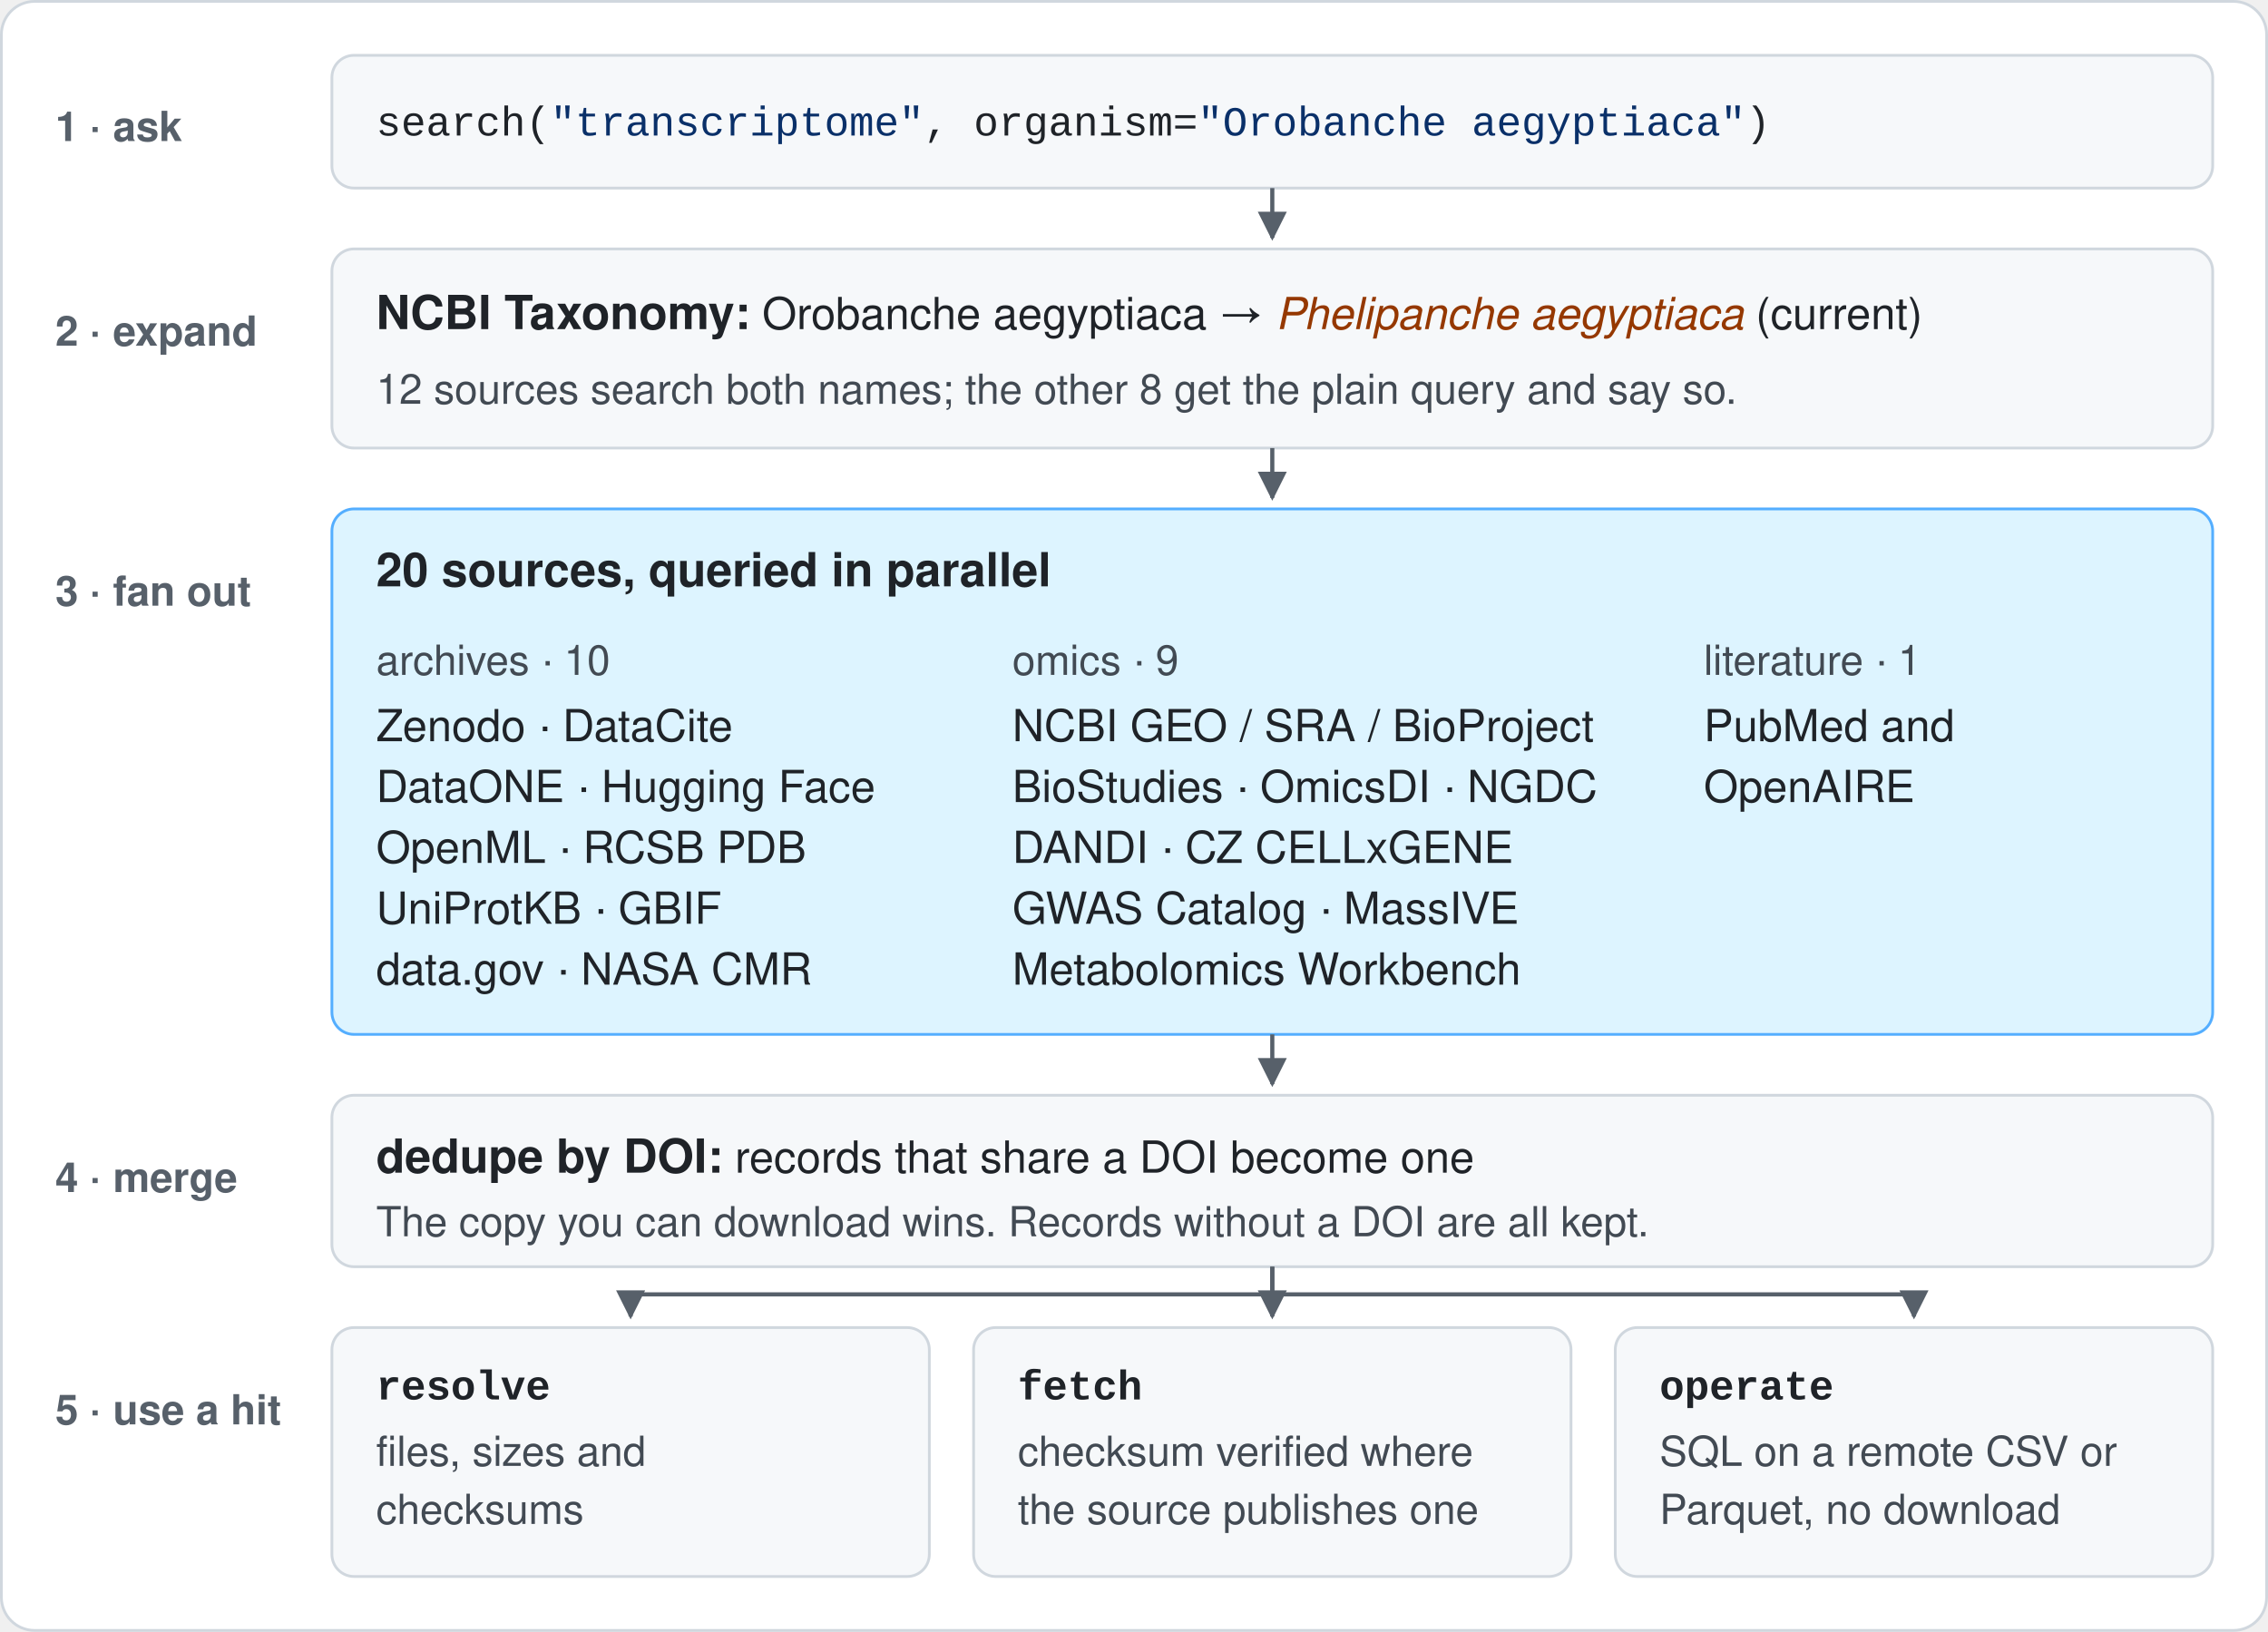
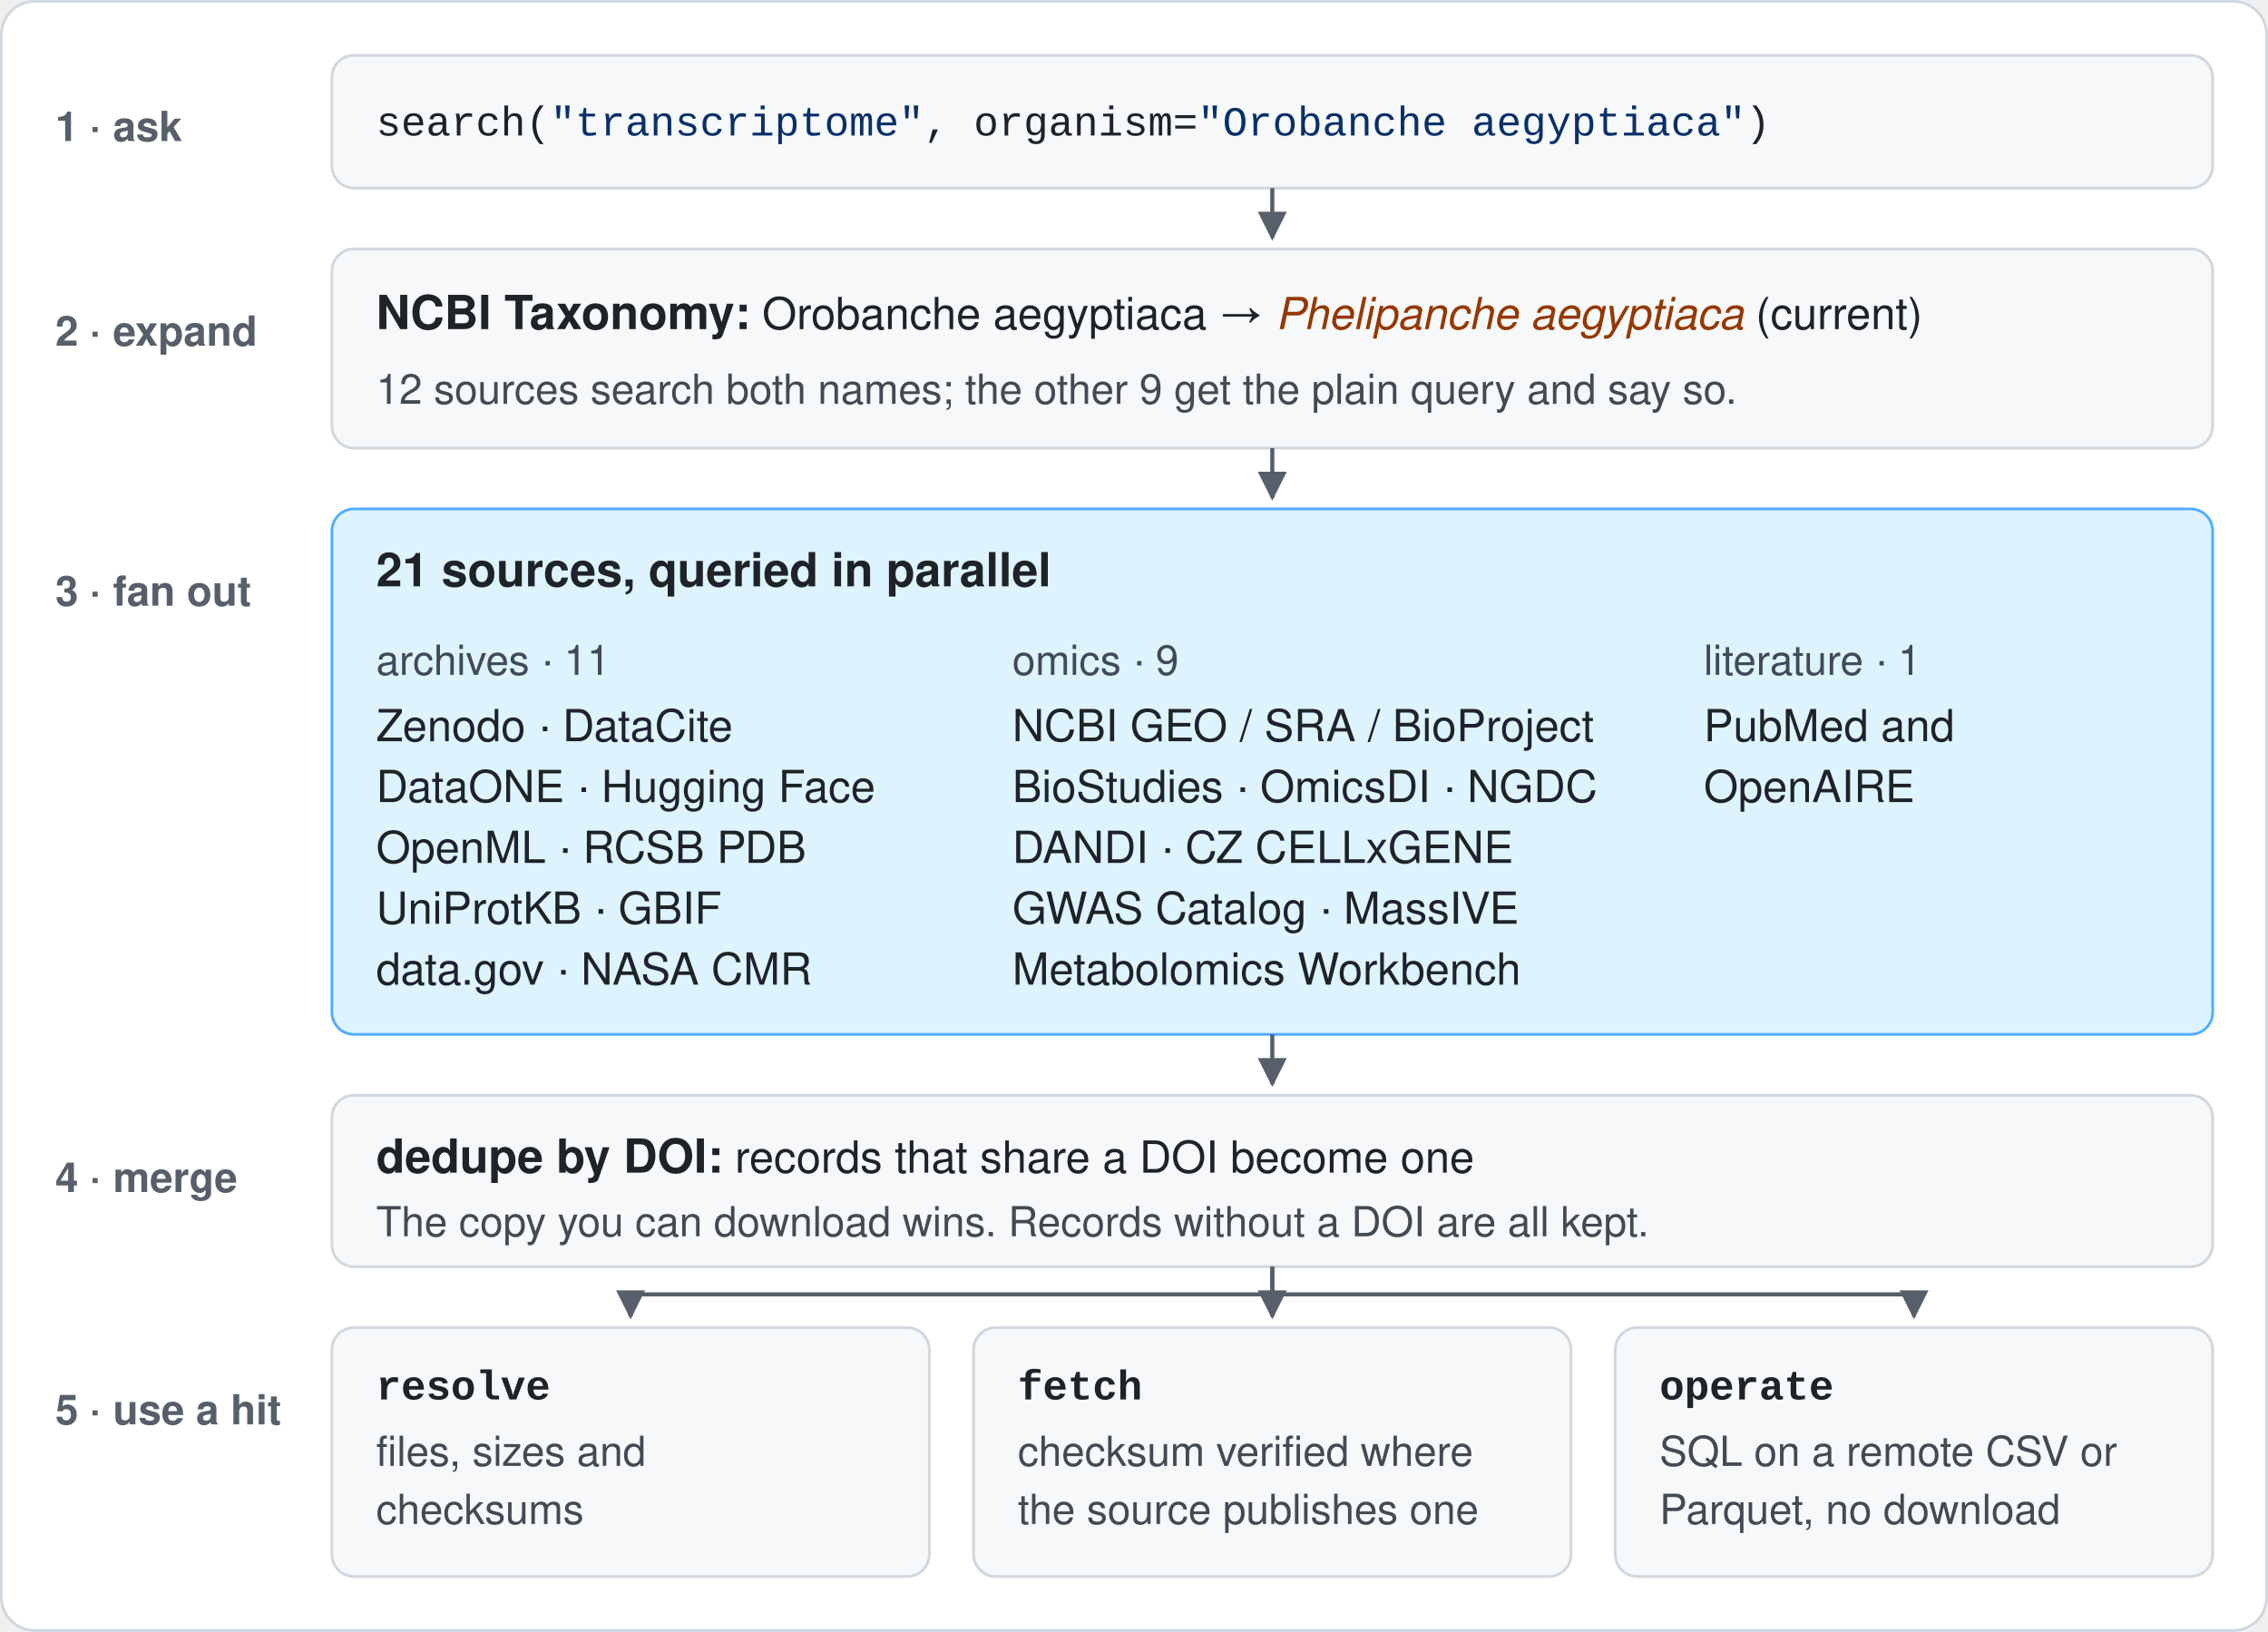
<svg xmlns="http://www.w3.org/2000/svg" viewBox="0 0 820 590" width="820" height="590" role="img" aria-labelledby="t d">
  <defs>
    <marker id="arrow" viewBox="0 0 10 10" refX="9" refY="5" markerWidth="7" markerHeight="7" orient="auto">
      <path d="M0 0 L10 5 L0 10 z" fill="#57606a" />
    </marker>
    <style>
      text { font-family: -apple-system, "Segoe UI", Helvetica, Arial, sans-serif; fill: #1f2328; font-size: 16px; }
      .mono { font-family: ui-monospace, SFMono-Regular, Menlo, Consolas, "Liberation Mono", monospace; font-size: 15px; }
      .step { font-size: 15px; fill: #57606a; font-weight: 600; }
      .head { font-size: 17px; font-weight: 600; }
      .note { font-size: 15px; fill: #424a53; }
      .str { fill: #0a3069; }
      .hit { fill: #953800; font-style: italic; }
      .box { fill: #f6f8fa; stroke: #d0d7de; }
      .hub { fill: #ddf4ff; stroke: #54aeff; }
      .wire { stroke: #57606a; stroke-width: 1.5; fill: none; }
    </style>
  </defs>
  <rect x="0.5" y="0.5" width="819" height="589" rx="12" fill="#ffffff" stroke="#d0d7de" />
  <text class="step" x="20" y="51">1 · ask</text>
  <rect class="box" x="120" y="20" width="680" height="48" rx="8" />
  <text class="mono" x="136" y="49">search(<tspan class="str">"transcriptome"</tspan>, organism=<tspan class="str">"Orobanche aegyptiaca"</tspan>)</text>
  <text class="step" x="20" y="125">2 · expand</text>
  <rect class="box" x="120" y="90" width="680" height="72" rx="8" />
  <text x="136" y="119">
    <tspan class="head">NCBI Taxonomy:</tspan> Orobanche aegyptiaca → <tspan class="hit">Phelipanche aegyptiaca</tspan> (current)</text>
-   <text class="note" x="136" y="146">12 sources search both names; the other 8 get the plain query and say so.</text>
+   <text class="note" x="136" y="146">12 sources search both names; the other 9 get the plain query and say so.</text>
  <text class="step" x="20" y="219">3 · fan out</text>
  <rect class="hub" x="120" y="184" width="680" height="190" rx="8" />
-   <text class="head" x="136" y="212">20 sources, queried in parallel</text>
-   <text class="note" x="136" y="244">archives · 10</text>
+   <text class="head" x="136" y="212">21 sources, queried in parallel</text>
+   <text class="note" x="136" y="244">archives · 11</text>
  <text x="136" y="268">Zenodo · DataCite</text>
  <text x="136" y="290">DataONE · Hugging Face</text>
  <text x="136" y="312">OpenML · RCSB PDB</text>
  <text x="136" y="334">UniProtKB · GBIF</text>
  <text x="136" y="356">data.gov · NASA CMR</text>
  <text class="note" x="366" y="244">omics · 9</text>
  <text x="366" y="268">NCBI GEO / SRA / BioProject</text>
  <text x="366" y="290">BioStudies · OmicsDI · NGDC</text>
  <text x="366" y="312">DANDI · CZ CELLxGENE</text>
  <text x="366" y="334">GWAS Catalog · MassIVE</text>
  <text x="366" y="356">Metabolomics Workbench</text>
  <text class="note" x="616" y="244">literature · 1</text>
  <text x="616" y="268">PubMed and</text>
  <text x="616" y="290">OpenAIRE</text>
  <text class="step" x="20" y="431">4 · merge</text>
  <rect class="box" x="120" y="396" width="680" height="62" rx="8" />
  <text x="136" y="424">
    <tspan class="head">dedupe by DOI:</tspan> records that share a DOI become one</text>
  <text class="note" x="136" y="447">The copy you can download wins. Records without a DOI are all kept.</text>
  <text class="step" x="20" y="515">5 · use a hit</text>
  <rect class="box" x="120" y="480" width="216" height="90" rx="8" />
  <text class="mono" x="136" y="506" font-weight="600">resolve</text>
  <text class="note" x="136" y="530">files, sizes and</text>
  <text class="note" x="136" y="551">checksums</text>
  <rect class="box" x="352" y="480" width="216" height="90" rx="8" />
  <text class="mono" x="368" y="506" font-weight="600">fetch</text>
  <text class="note" x="368" y="530">checksum verified where</text>
  <text class="note" x="368" y="551">the source publishes one</text>
  <rect class="box" x="584" y="480" width="216" height="90" rx="8" />
  <text class="mono" x="600" y="506" font-weight="600">operate</text>
  <text class="note" x="600" y="530">SQL on a remote CSV or</text>
  <text class="note" x="600" y="551">Parquet, no download</text>
  <path class="wire" d="M460 68 V86" marker-end="url(#arrow)" />
  <path class="wire" d="M460 162 V180" marker-end="url(#arrow)" />
  <path class="wire" d="M460 374 V392" marker-end="url(#arrow)" />
  <path class="wire" d="M460 458 V468 H228 V476" marker-end="url(#arrow)" />
  <path class="wire" d="M460 458 V476" marker-end="url(#arrow)" />
  <path class="wire" d="M460 468 H692 V476" marker-end="url(#arrow)" />
</svg>
